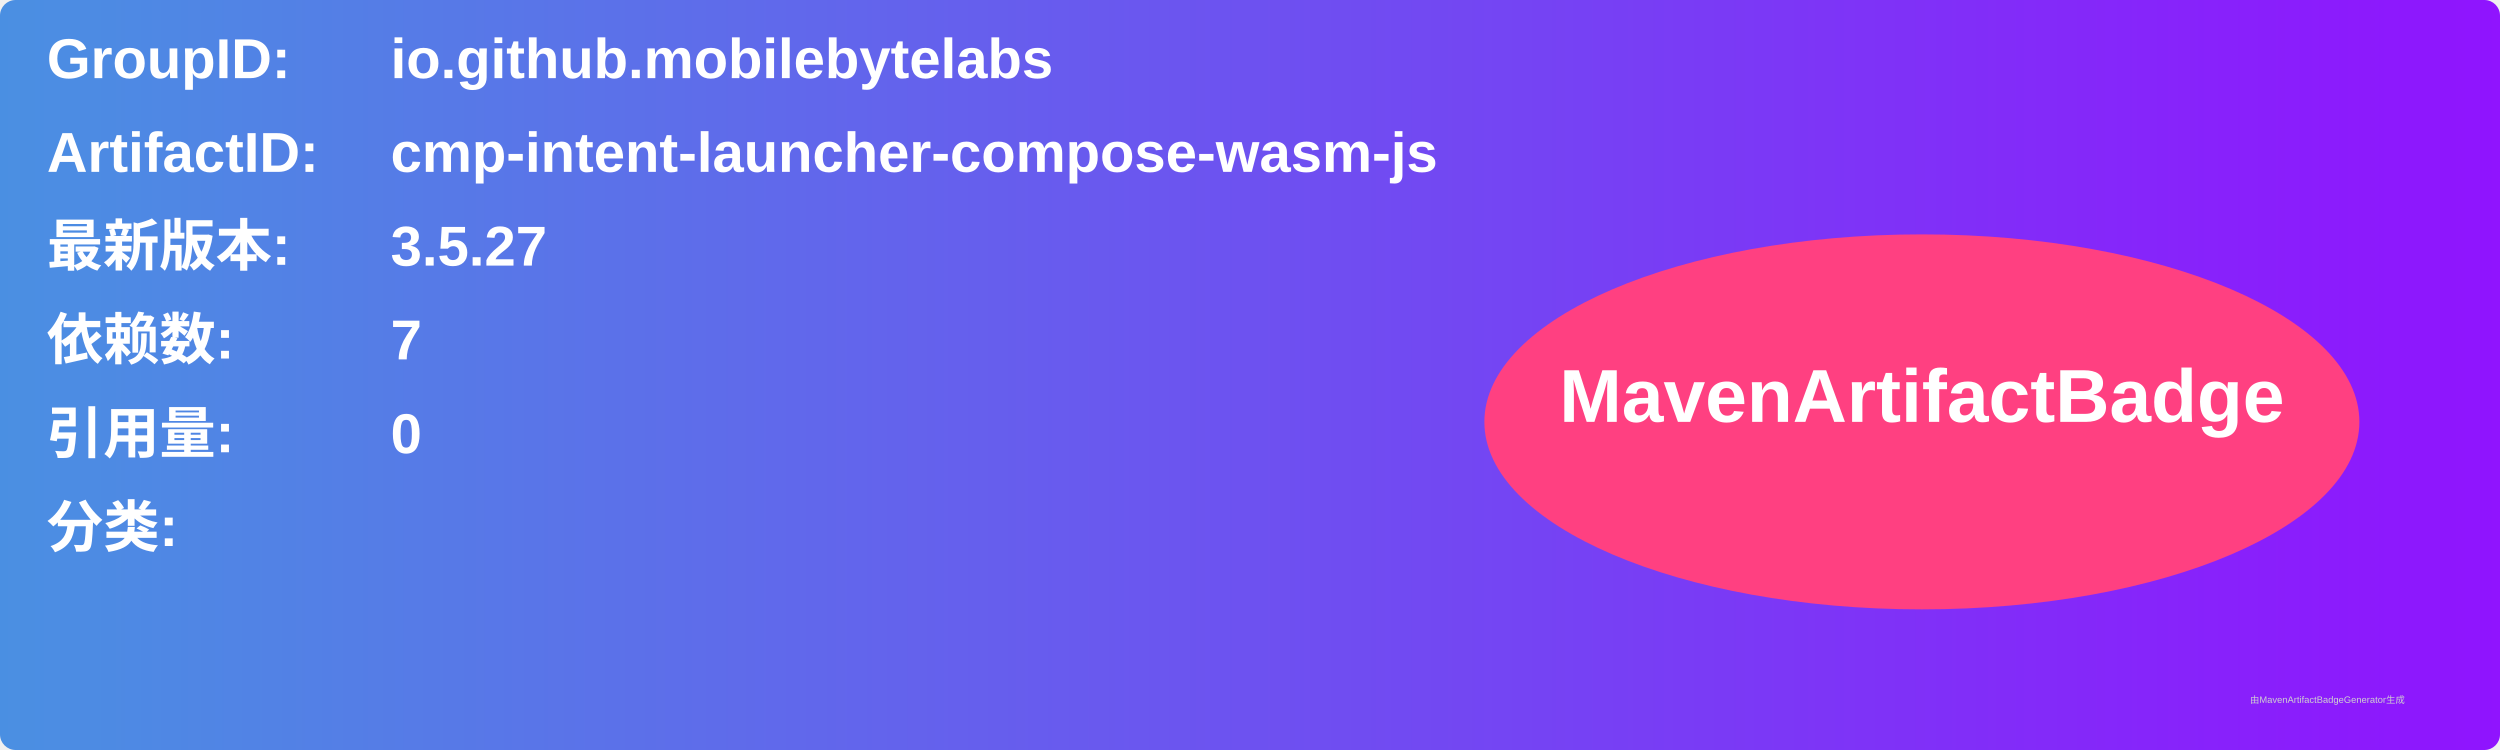
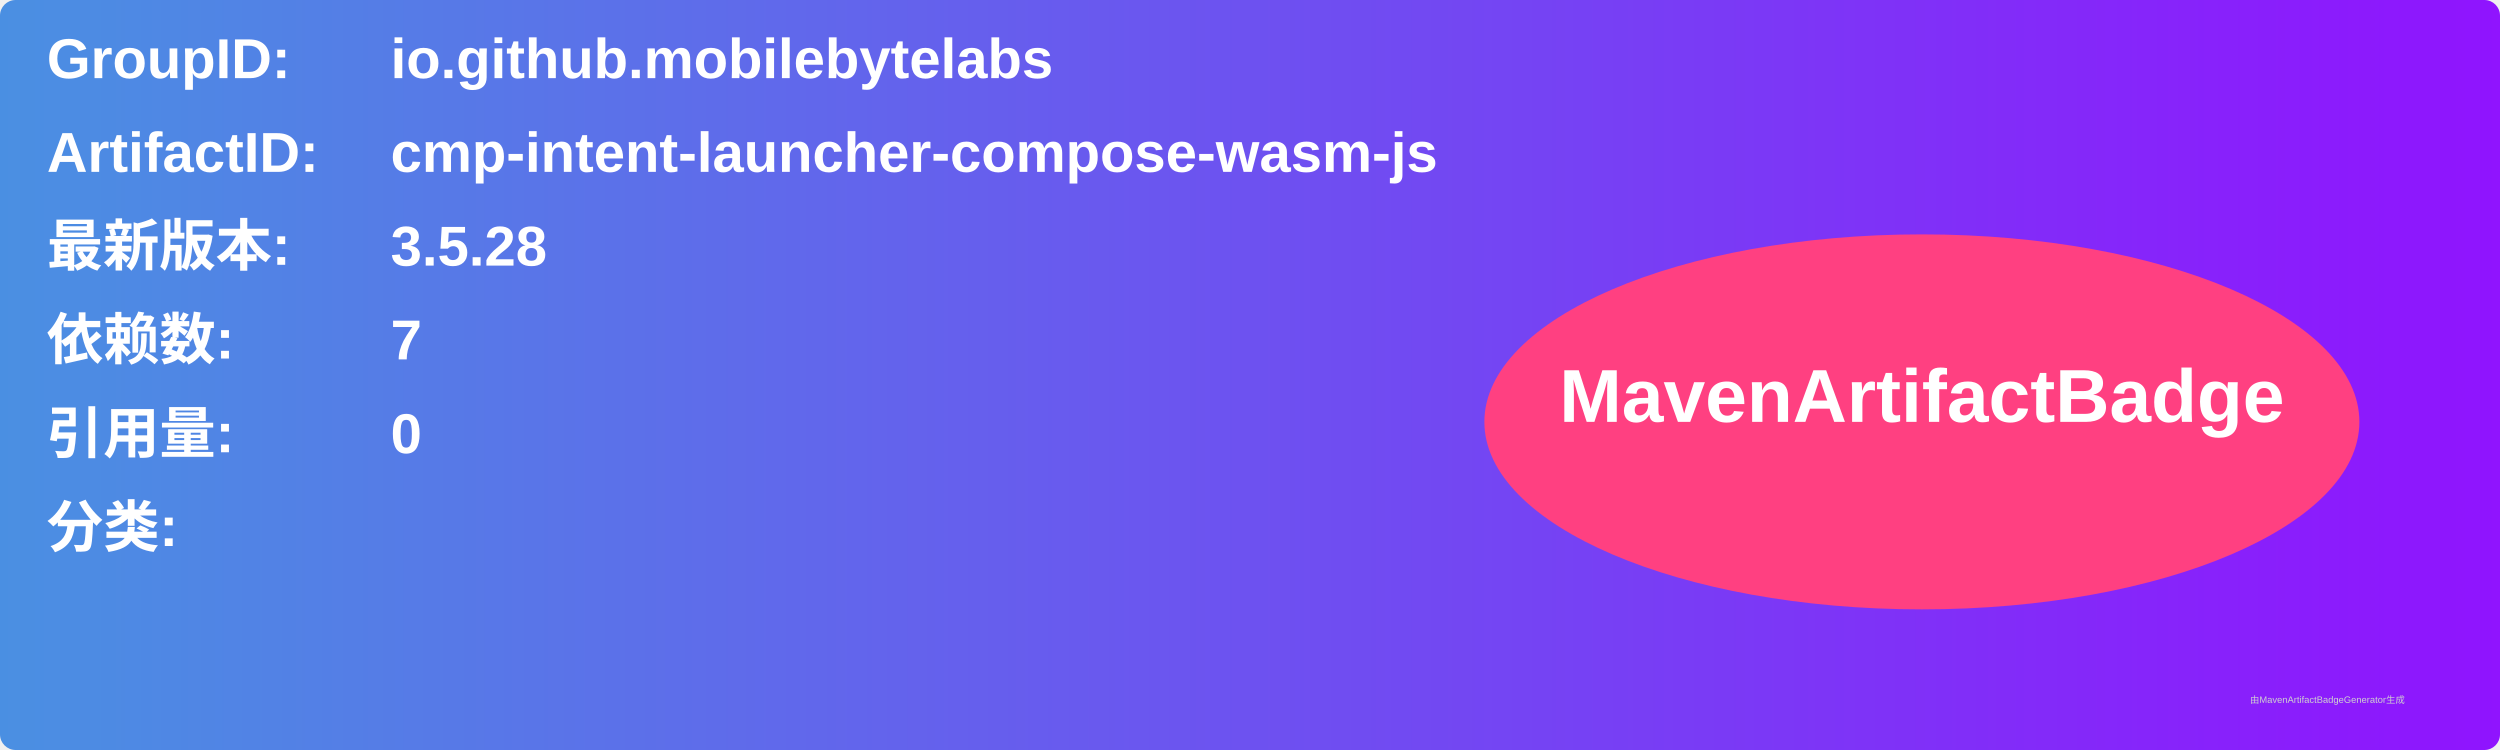
<svg xmlns="http://www.w3.org/2000/svg" width="800" height="240" viewBox="0 0 800 240">
  <linearGradient id="grad" x1="0%" y1="0%" x2="100%" y2="0%">
    <stop offset="0%" stop-color="#4a90e2" />
    <stop offset="100%" stop-color="#9013fe" />
  </linearGradient>
  <rect width="100%" height="100%" rx="5" ry="5" fill="url(#grad)" />
  <g transform="translate(15, 15)">
    <text x="0" y="10" font-family="Arial" font-size="18" fill="white" font-weight="bold" width="260">GroupID:</text>
    <text x="110" y="10" font-family="Arial" font-size="18" fill="white" font-weight="bold" width="460">io.github.mobilebytelabs</text>
    <text x="0" y="40" font-family="Arial" font-size="18" fill="white" font-weight="bold" width="260">ArtifactID:</text>
    <text x="110" y="40" font-family="Arial" font-size="18" fill="white" font-weight="bold" width="460">cmp-intent-launcher-compose-wasm-js</text>
    <text x="0" y="70" font-family="Arial" font-size="18" fill="white" font-weight="bold">最新版本:</text>
    <text x="110" y="70" font-family="Arial" font-size="18" fill="white" font-weight="bold">
-       <tspan font-weight="bold">3.5.27</tspan>
+       <tspan font-weight="bold">3.5.28</tspan>
    </text>
    <text x="0" y="100" font-family="Arial" font-size="18" fill="white" font-weight="bold">依赖数: </text>
    <text x="110" y="100" font-family="Arial" font-size="18" fill="white">
      <tspan font-weight="bold">7</tspan>
    </text>
    <text x="0" y="130" font-family="Arial" font-size="18" fill="white" font-weight="bold">引用量: </text>
    <text x="110" y="130" font-family="Arial" font-size="18" fill="white">
      <tspan font-weight="bold">0</tspan>
    </text>
    <text x="0" y="160" font-family="Arial" font-size="18" fill="white" font-weight="bold">分类:</text>
    <text x="10" y="190" font-family="Arial" font-size="10" fill="white">
      <tspan font-weight="bold" />
    </text>
    <ellipse cx="600" cy="120" rx="140" ry="60" fill="#ff4081" />
    <text x="600" y="120" text-anchor="middle" font-family="Arial" font-size="24" fill="white" font-weight="bold">MavenArtifactBadge</text>
  </g>
  <text x="720" y="225" font-family="Arial" font-size="3" fill="#d0d0d0">由MavenArtifactBadgeGenerator生成</text>
</svg>
